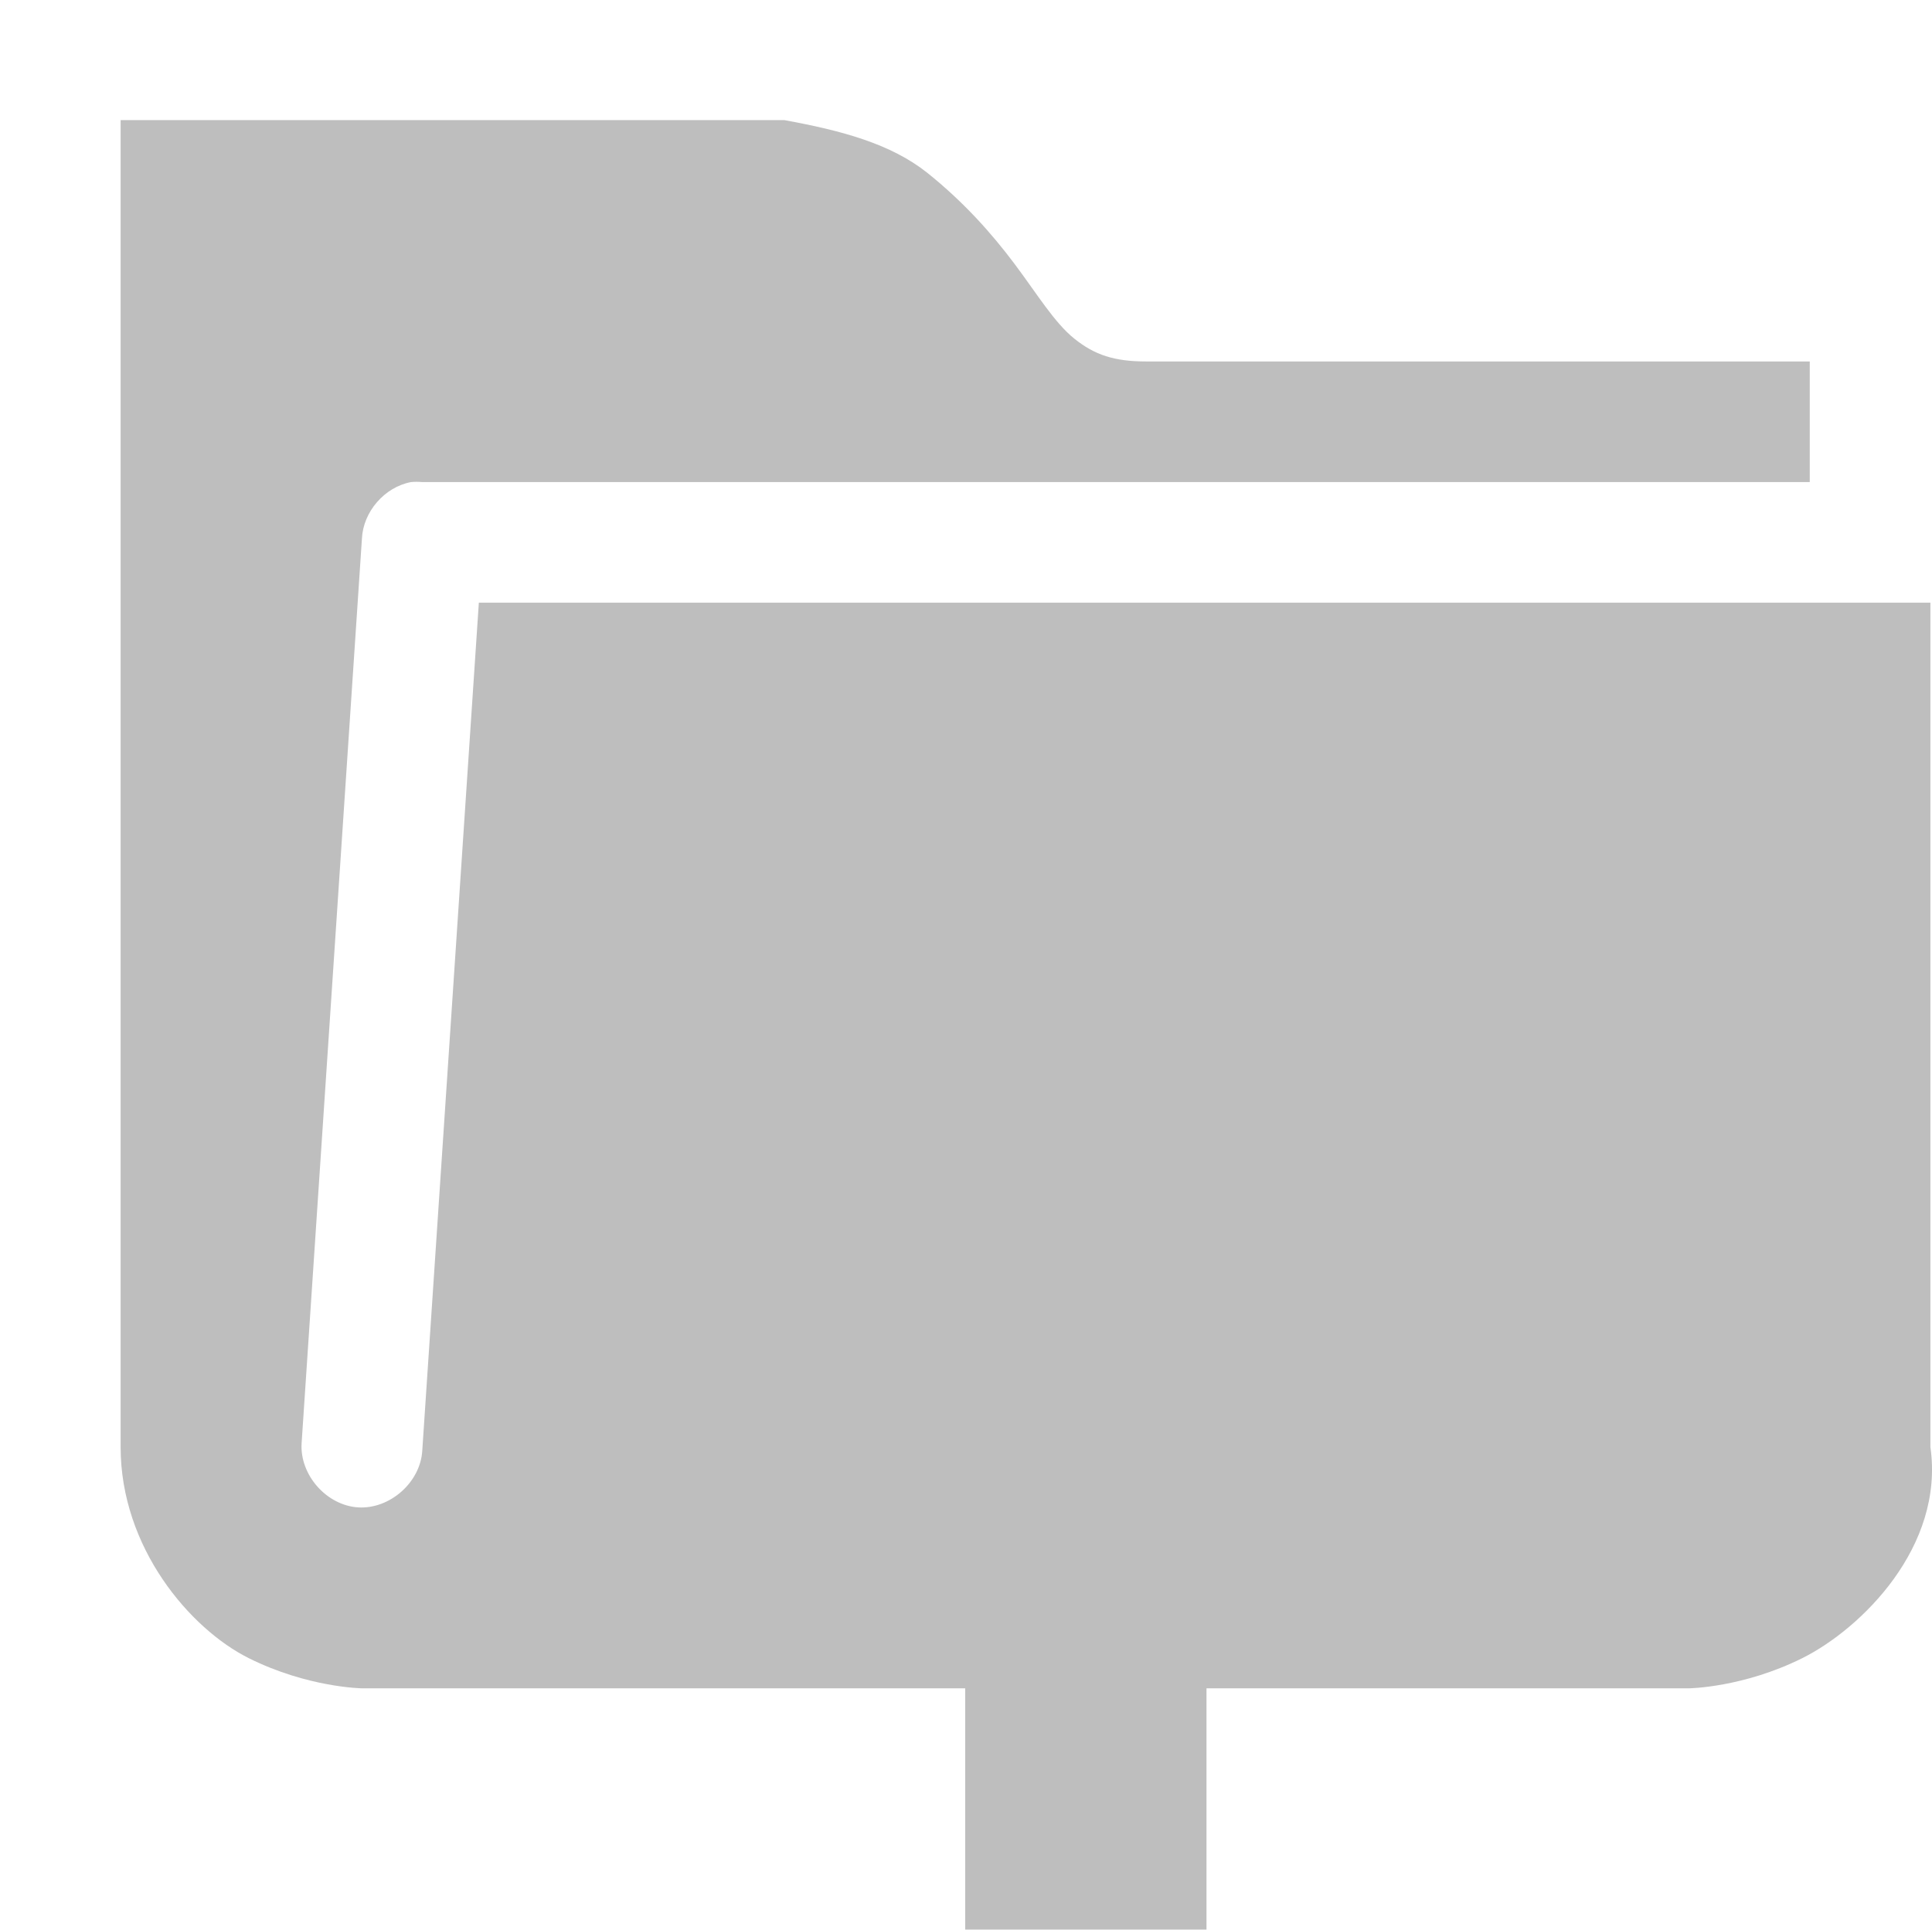
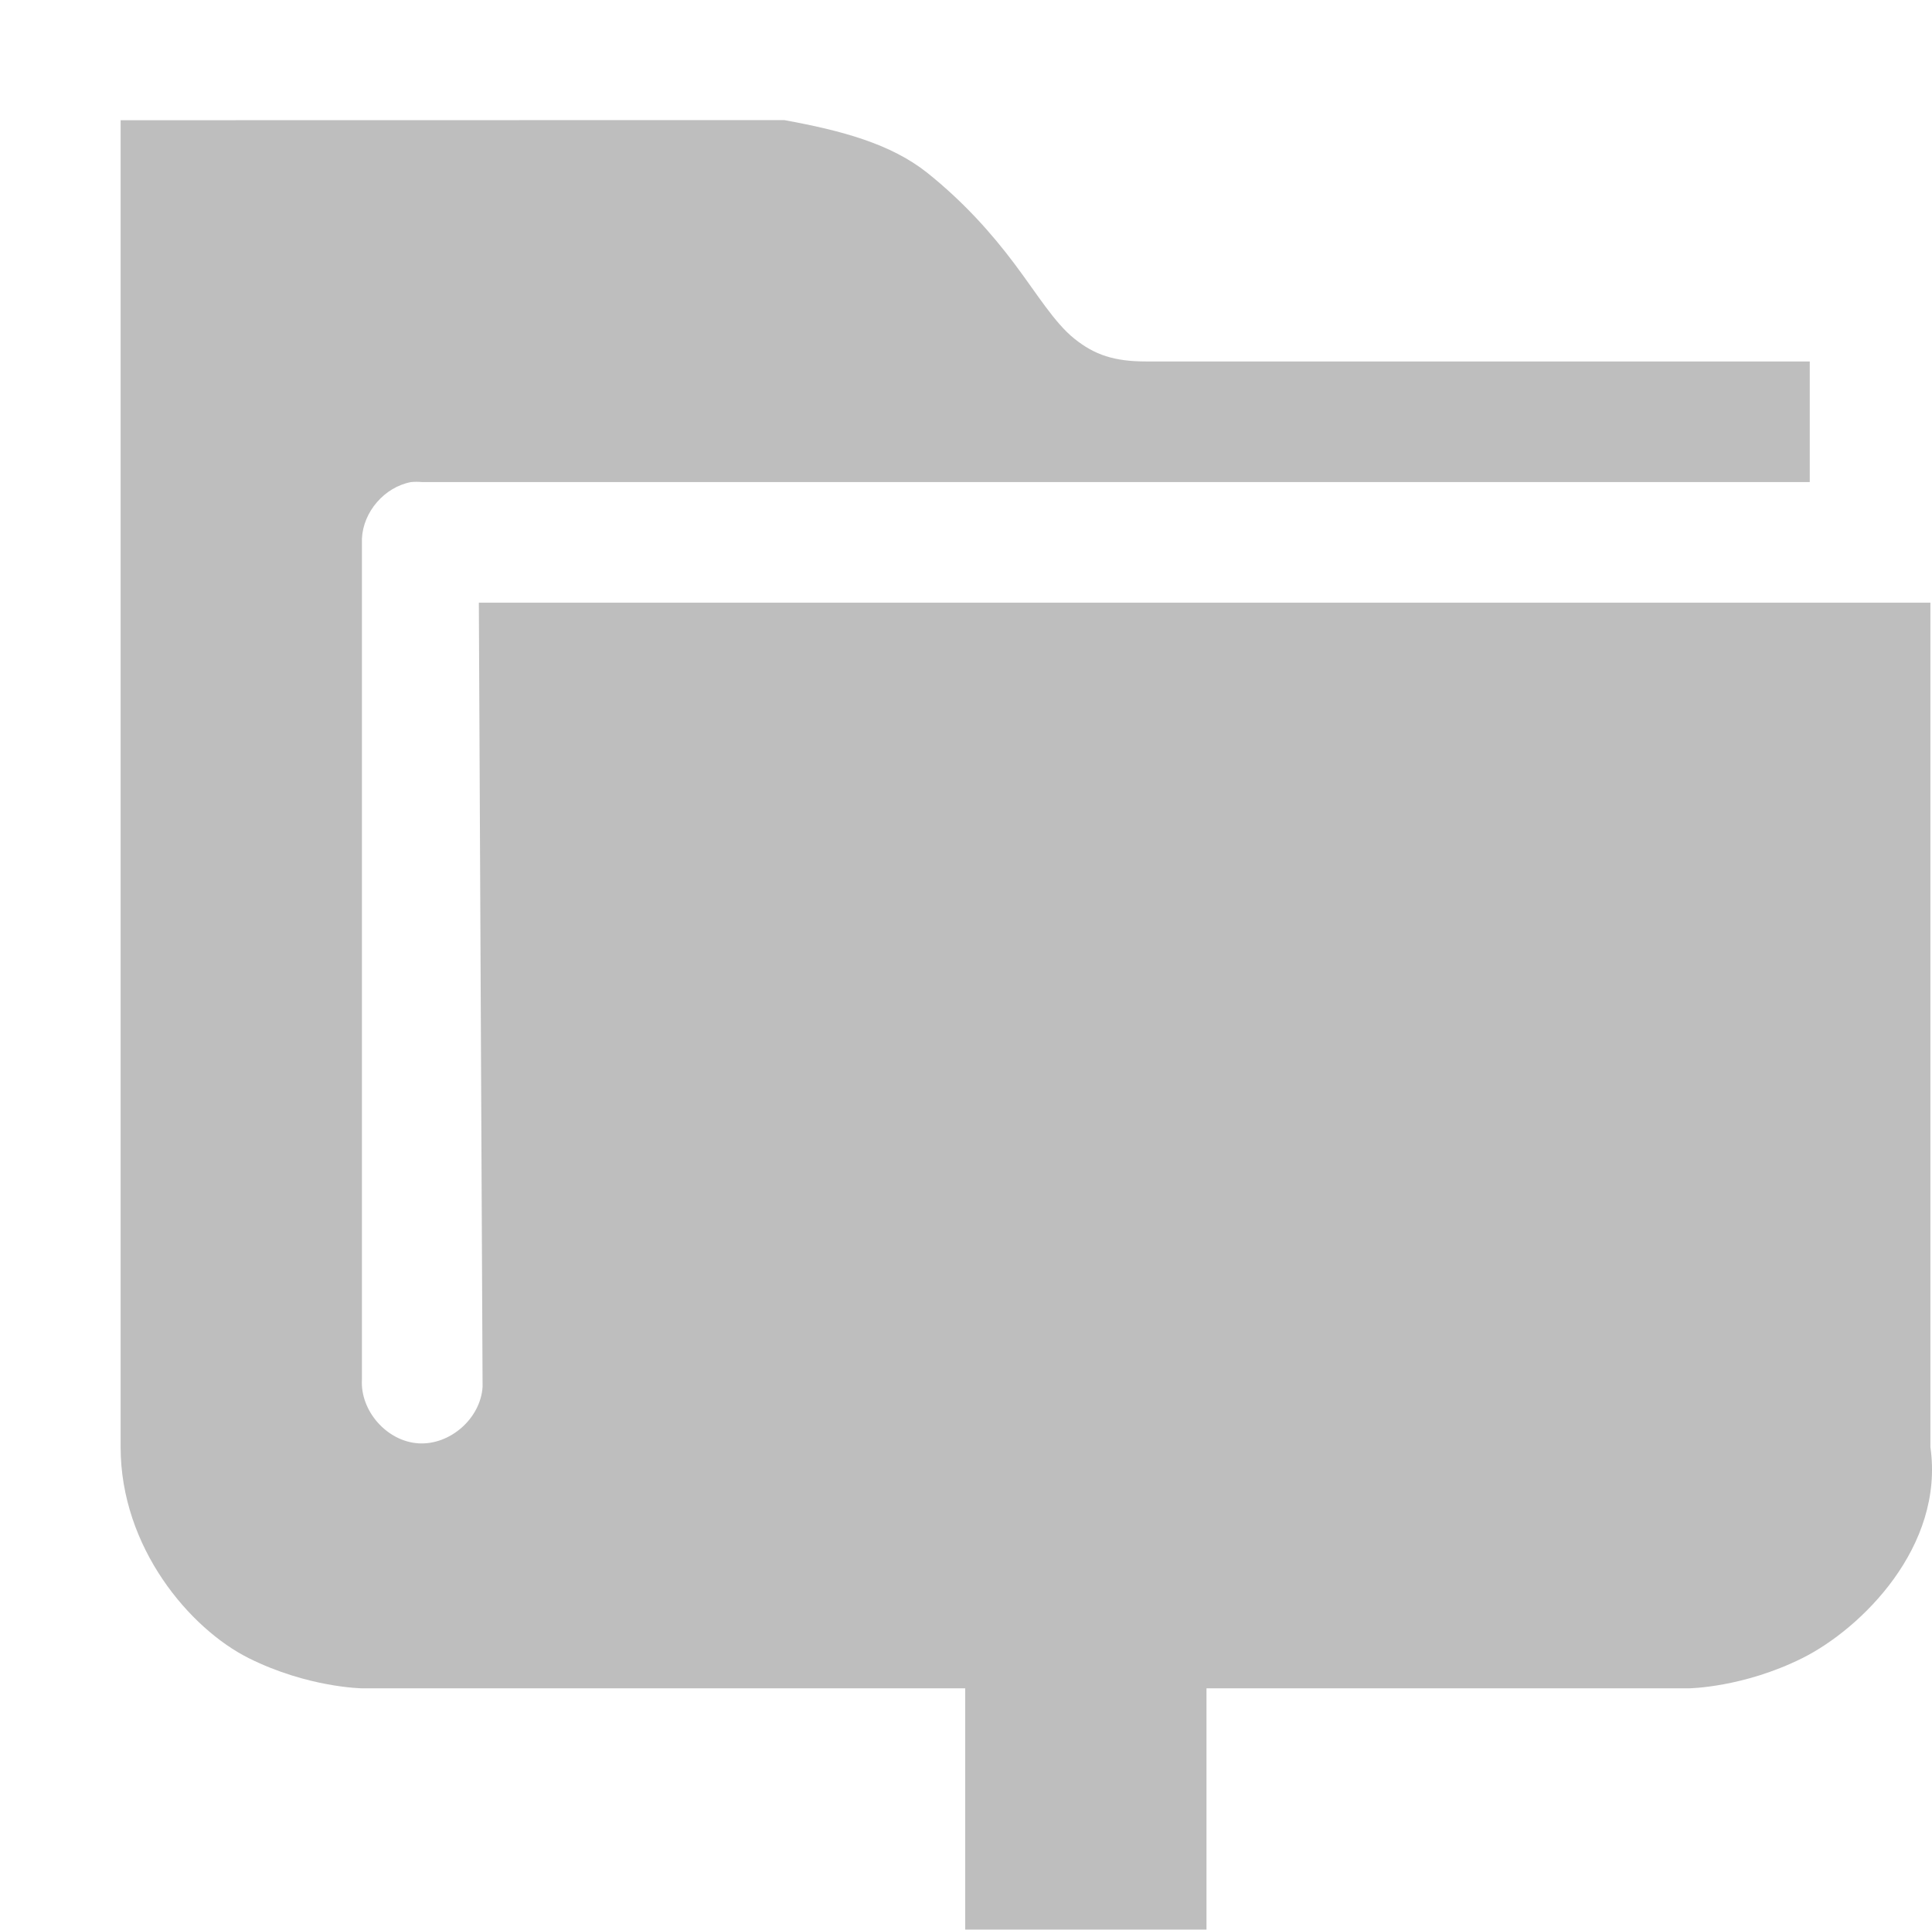
<svg xmlns="http://www.w3.org/2000/svg" xmlns:ns1="http://www.openswatchbook.org/uri/2009/osb" height="16" id="svg7384" style="enable-background:new" version="1.1" width="16.013">
  <defs id="defs7386">
    <linearGradient id="linearGradient5606" ns1:paint="solid">
      <stop id="stop5608" offset="0" style="stop-color:#000000;stop-opacity:1;" />
    </linearGradient>
    <filter color-interpolation-filters="sRGB" id="filter7554">
      <feBlend id="feBlend7556" in2="BackgroundImage" mode="darken" />
    </filter>
  </defs>
  <g id="layer9" style="display:inline" transform="translate(-727.0004,391.9966)" />
  <g id="layer10" style="display:inline;filter:url(#filter7554)" transform="translate(-727.0004,391.9966)" />
  <g id="layer1" style="display:inline" transform="translate(-486.0002,-225.0034)">
-     <path d="m 487,226 0,11 c 2e-5,0.833 0.574,1.506 1.062,1.75 0.489,0.244 0.938,0.25 0.938,0.25 l 5,0 0,2 2,0 0,-2 4,0 c 0,0 0.449,-0.006 0.938,-0.25 0.489,-0.244 1.18,-0.925 1.062,-1.75 l 0,-7 -12.031,0 -0.469,7.031 c -0.016,0.262 -0.269,0.485 -0.531,0.469 -0.262,-0.016 -0.485,-0.269 -0.469,-0.531 l 0.5,-7.5 c 0.01,-0.223 0.187,-0.427 0.406,-0.469 0.031,-0.003 0.063,-0.003 0.094,0 l 11.5,0 0,-1 -5.5,0 c -0.264,-1e-4 -0.427,-0.054 -0.594,-0.188 -0.167,-0.133 -0.312,-0.375 -0.5,-0.625 -0.188,-0.25 -0.417,-0.508 -0.719,-0.75 -0.302,-0.241 -0.709,-0.351 -1.187,-0.438 l -5.5,0 z" id="path5917" style="font-size:medium;font-style:normal;font-variant:normal;font-weight:normal;font-stretch:normal;text-indent:0;text-align:start;text-decoration:none;line-height:normal;letter-spacing:normal;word-spacing:normal;text-transform:none;direction:ltr;block-progression:tb;writing-mode:lr-tb;text-anchor:start;baseline-shift:baseline;color:#000000;fill:#bebebe;fill-opacity:1;stroke:none;stroke-width:2;marker:none;visibility:visible;display:inline;overflow:visible;enable-background:accumulate;font-family:Sans;-inkscape-font-specification:Sans" />
+     <path d="m 487,226 0,11 c 2e-5,0.833 0.574,1.506 1.062,1.75 0.489,0.244 0.938,0.25 0.938,0.25 l 5,0 0,2 2,0 0,-2 4,0 c 0,0 0.449,-0.006 0.938,-0.25 0.489,-0.244 1.18,-0.925 1.062,-1.75 l 0,-7 -12.031,0 0.031,6.5 c -0.016,0.262 -0.269,0.485 -0.531,0.469 -0.262,-0.016 -0.485,-0.269 -0.469,-0.531 l 0,-6.969 c 0.01,-0.223 0.187,-0.427 0.406,-0.469 0.031,-0.003 0.063,-0.003 0.094,0 l 11.5,0 0,-1 -5.5,0 c -0.264,-1e-4 -0.427,-0.054 -0.594,-0.188 -0.167,-0.133 -0.312,-0.375 -0.5,-0.625 -0.188,-0.25 -0.417,-0.508 -0.719,-0.75 -0.302,-0.241 -0.709,-0.351 -1.187,-0.438 z" id="path5917" style="font-size:medium;font-style:normal;font-variant:normal;font-weight:normal;font-stretch:normal;text-indent:0;text-align:start;text-decoration:none;line-height:normal;letter-spacing:normal;word-spacing:normal;text-transform:none;direction:ltr;block-progression:tb;writing-mode:lr-tb;text-anchor:start;baseline-shift:baseline;color:#000000;fill:#bebebe;fill-opacity:1;stroke:none;stroke-width:2;marker:none;visibility:visible;display:inline;overflow:visible;enable-background:accumulate;font-family:Sans;-inkscape-font-specification:Sans" />
  </g>
  <g id="layer14" style="display:inline" transform="translate(-727.0004,391.9966)" />
  <g id="layer15" style="display:inline" transform="translate(-727.0004,391.9966)" />
  <g id="g71291" style="display:inline" transform="translate(-727.0004,391.9966)" />
  <g id="layer2" style="display:inline" transform="translate(-486.0002,-75.00335)" />
  <g id="g6058" style="display:inline" transform="translate(-486.0002,-75.00335)" />
  <g id="layer12" style="display:inline" transform="translate(-727.0004,391.9966)" />
</svg>
